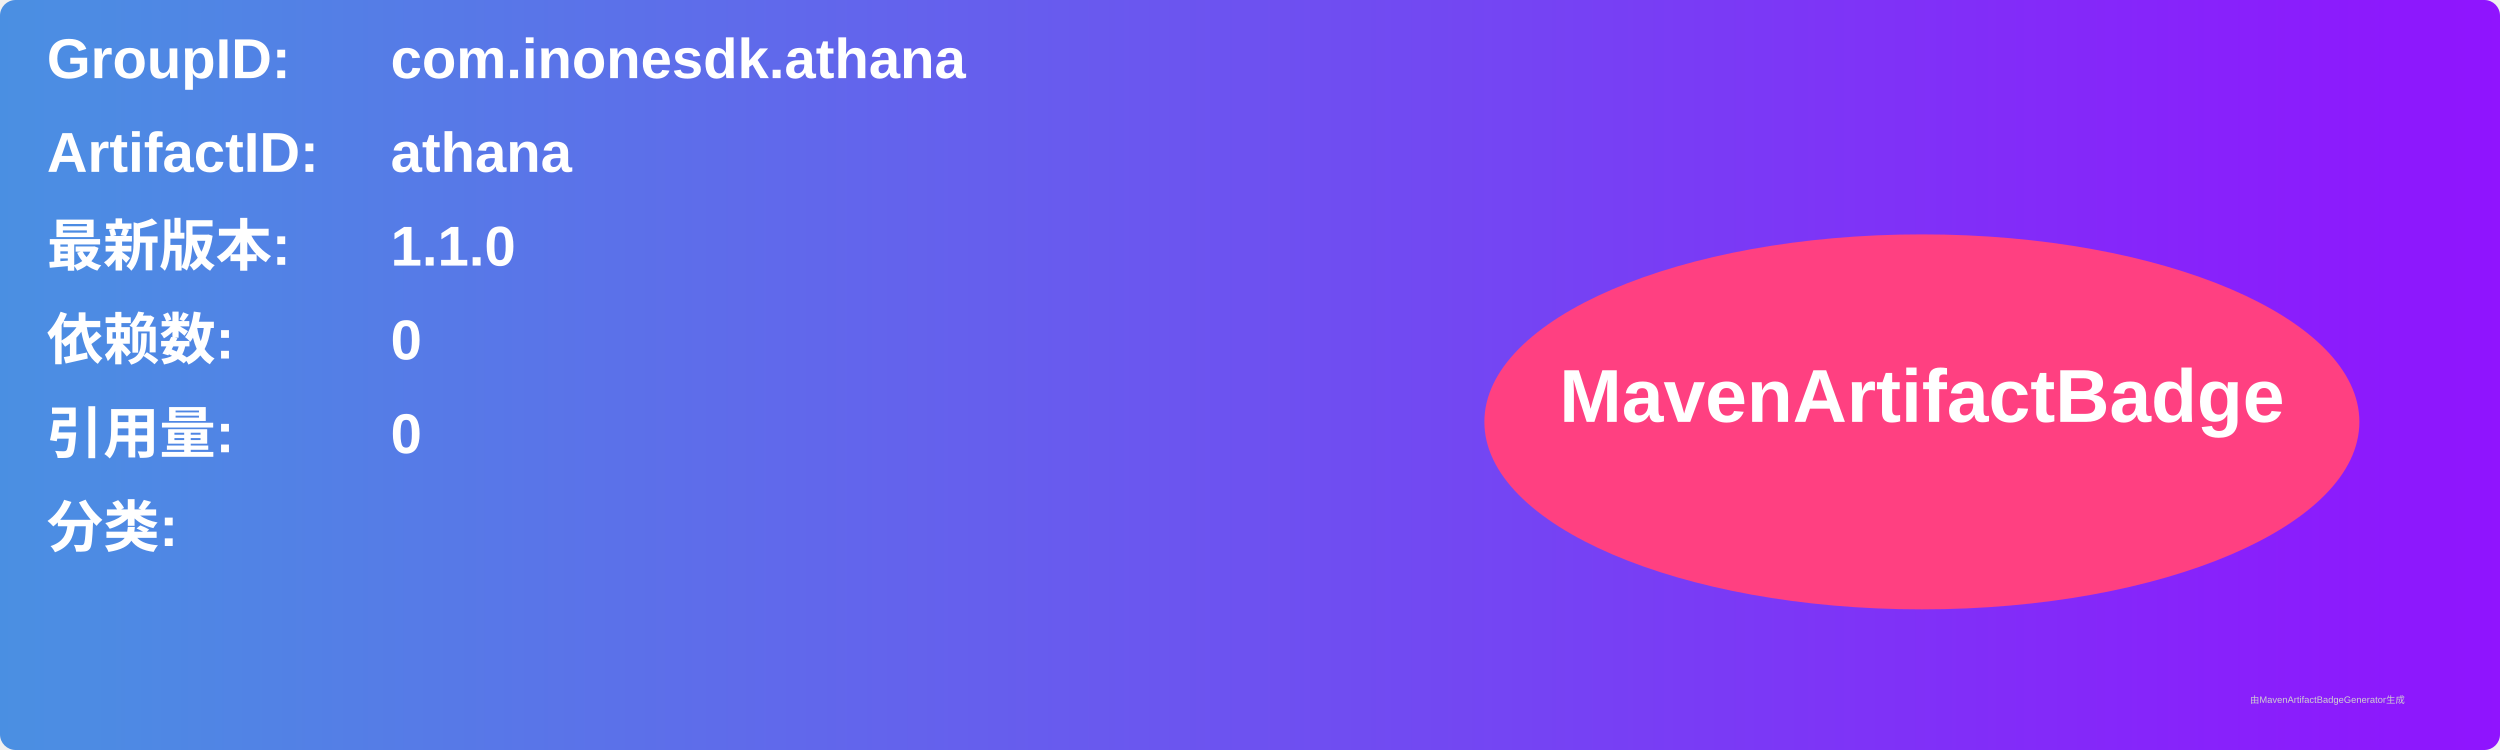
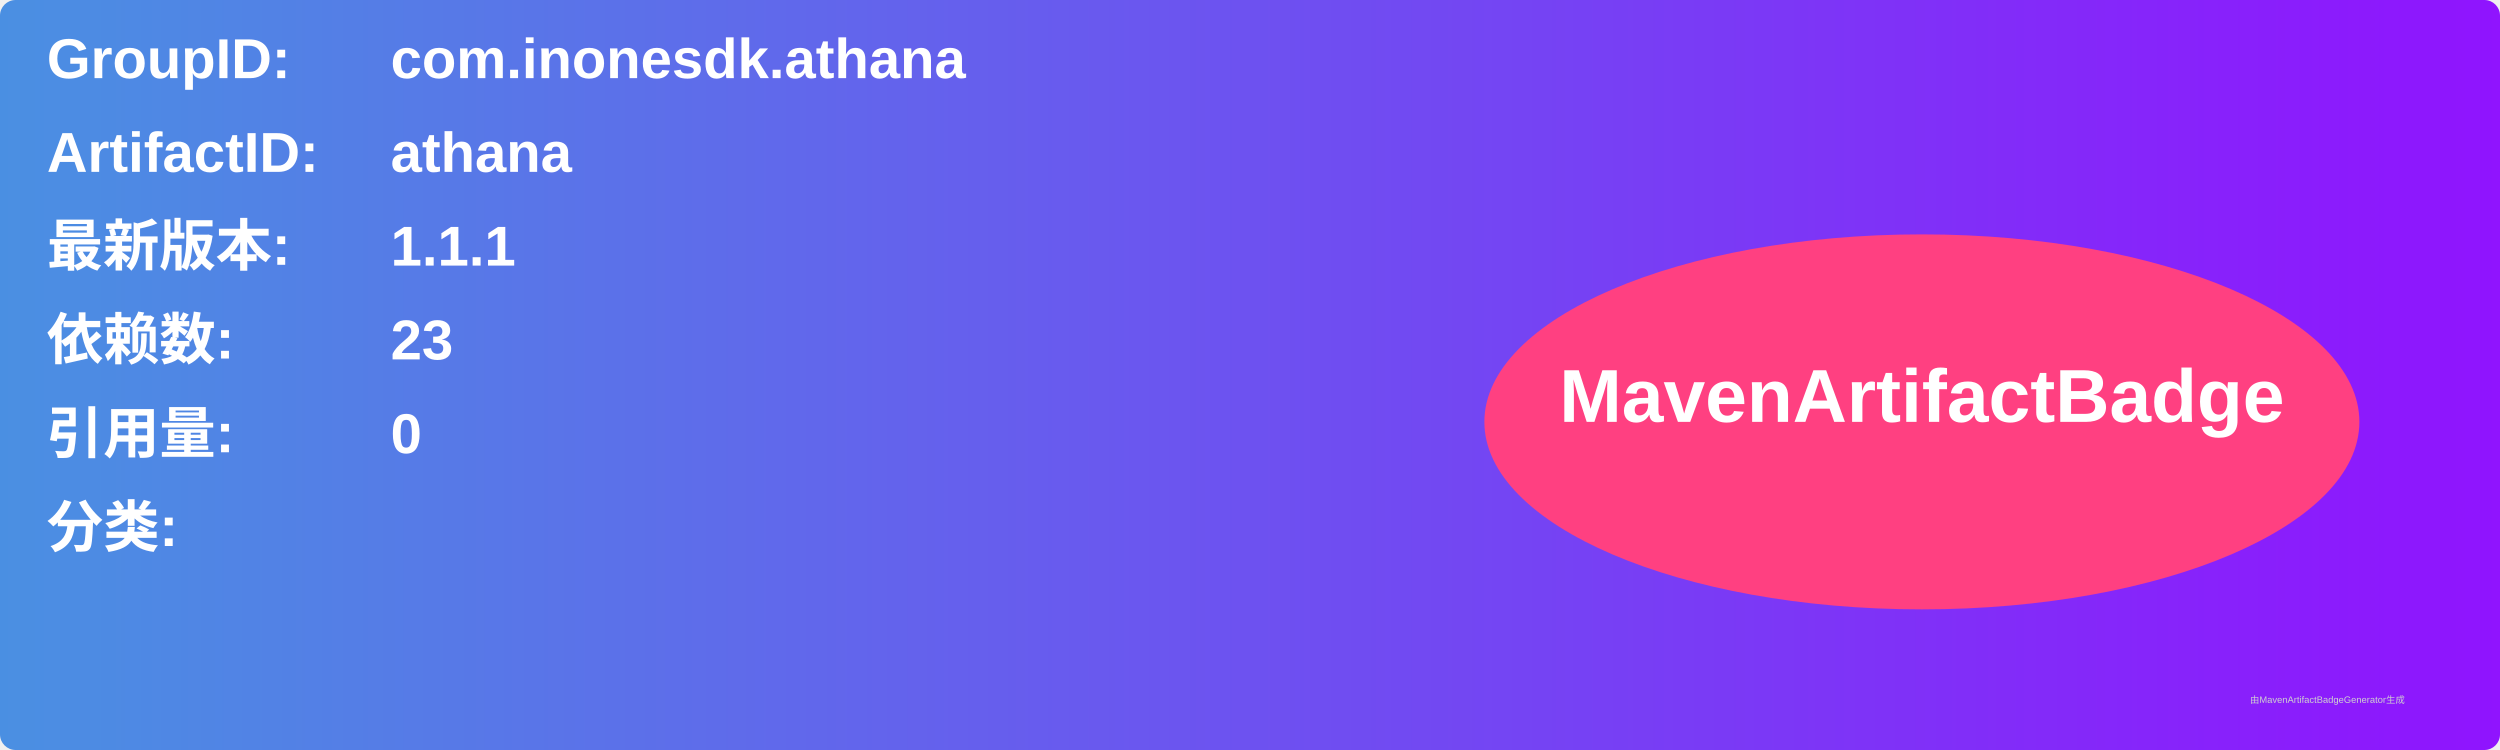
<svg xmlns="http://www.w3.org/2000/svg" width="800" height="240" viewBox="0 0 800 240">
  <linearGradient id="grad" x1="0%" y1="0%" x2="100%" y2="0%">
    <stop offset="0%" stop-color="#4a90e2" />
    <stop offset="100%" stop-color="#9013fe" />
  </linearGradient>
  <rect width="100%" height="100%" rx="5" ry="5" fill="url(#grad)" />
  <g transform="translate(15, 15)">
    <text x="0" y="10" font-family="Arial" font-size="18" fill="white" font-weight="bold" width="260">GroupID:</text>
    <text x="110" y="10" font-family="Arial" font-size="18" fill="white" font-weight="bold" width="460">com.inonesdk.athana</text>
    <text x="0" y="40" font-family="Arial" font-size="18" fill="white" font-weight="bold" width="260">ArtifactID:</text>
    <text x="110" y="40" font-family="Arial" font-size="18" fill="white" font-weight="bold" width="460">athana</text>
    <text x="0" y="70" font-family="Arial" font-size="18" fill="white" font-weight="bold">最新版本:</text>
    <text x="110" y="70" font-family="Arial" font-size="18" fill="white" font-weight="bold">
-       <tspan font-weight="bold">1.1.0</tspan>
+       <tspan font-weight="bold">1.1.1</tspan>
    </text>
    <text x="0" y="100" font-family="Arial" font-size="18" fill="white" font-weight="bold">依赖数: </text>
    <text x="110" y="100" font-family="Arial" font-size="18" fill="white">
-       <tspan font-weight="bold">0</tspan>
+       <tspan font-weight="bold">23</tspan>
    </text>
    <text x="0" y="130" font-family="Arial" font-size="18" fill="white" font-weight="bold">引用量: </text>
    <text x="110" y="130" font-family="Arial" font-size="18" fill="white">
      <tspan font-weight="bold">0</tspan>
    </text>
    <text x="0" y="160" font-family="Arial" font-size="18" fill="white" font-weight="bold">分类:</text>
    <text x="10" y="190" font-family="Arial" font-size="10" fill="white">
      <tspan font-weight="bold" />
    </text>
    <ellipse cx="600" cy="120" rx="140" ry="60" fill="#ff4081" />
    <text x="600" y="120" text-anchor="middle" font-family="Arial" font-size="24" fill="white" font-weight="bold">MavenArtifactBadge</text>
  </g>
  <text x="720" y="225" font-family="Arial" font-size="3" fill="#d0d0d0">由MavenArtifactBadgeGenerator生成</text>
</svg>
